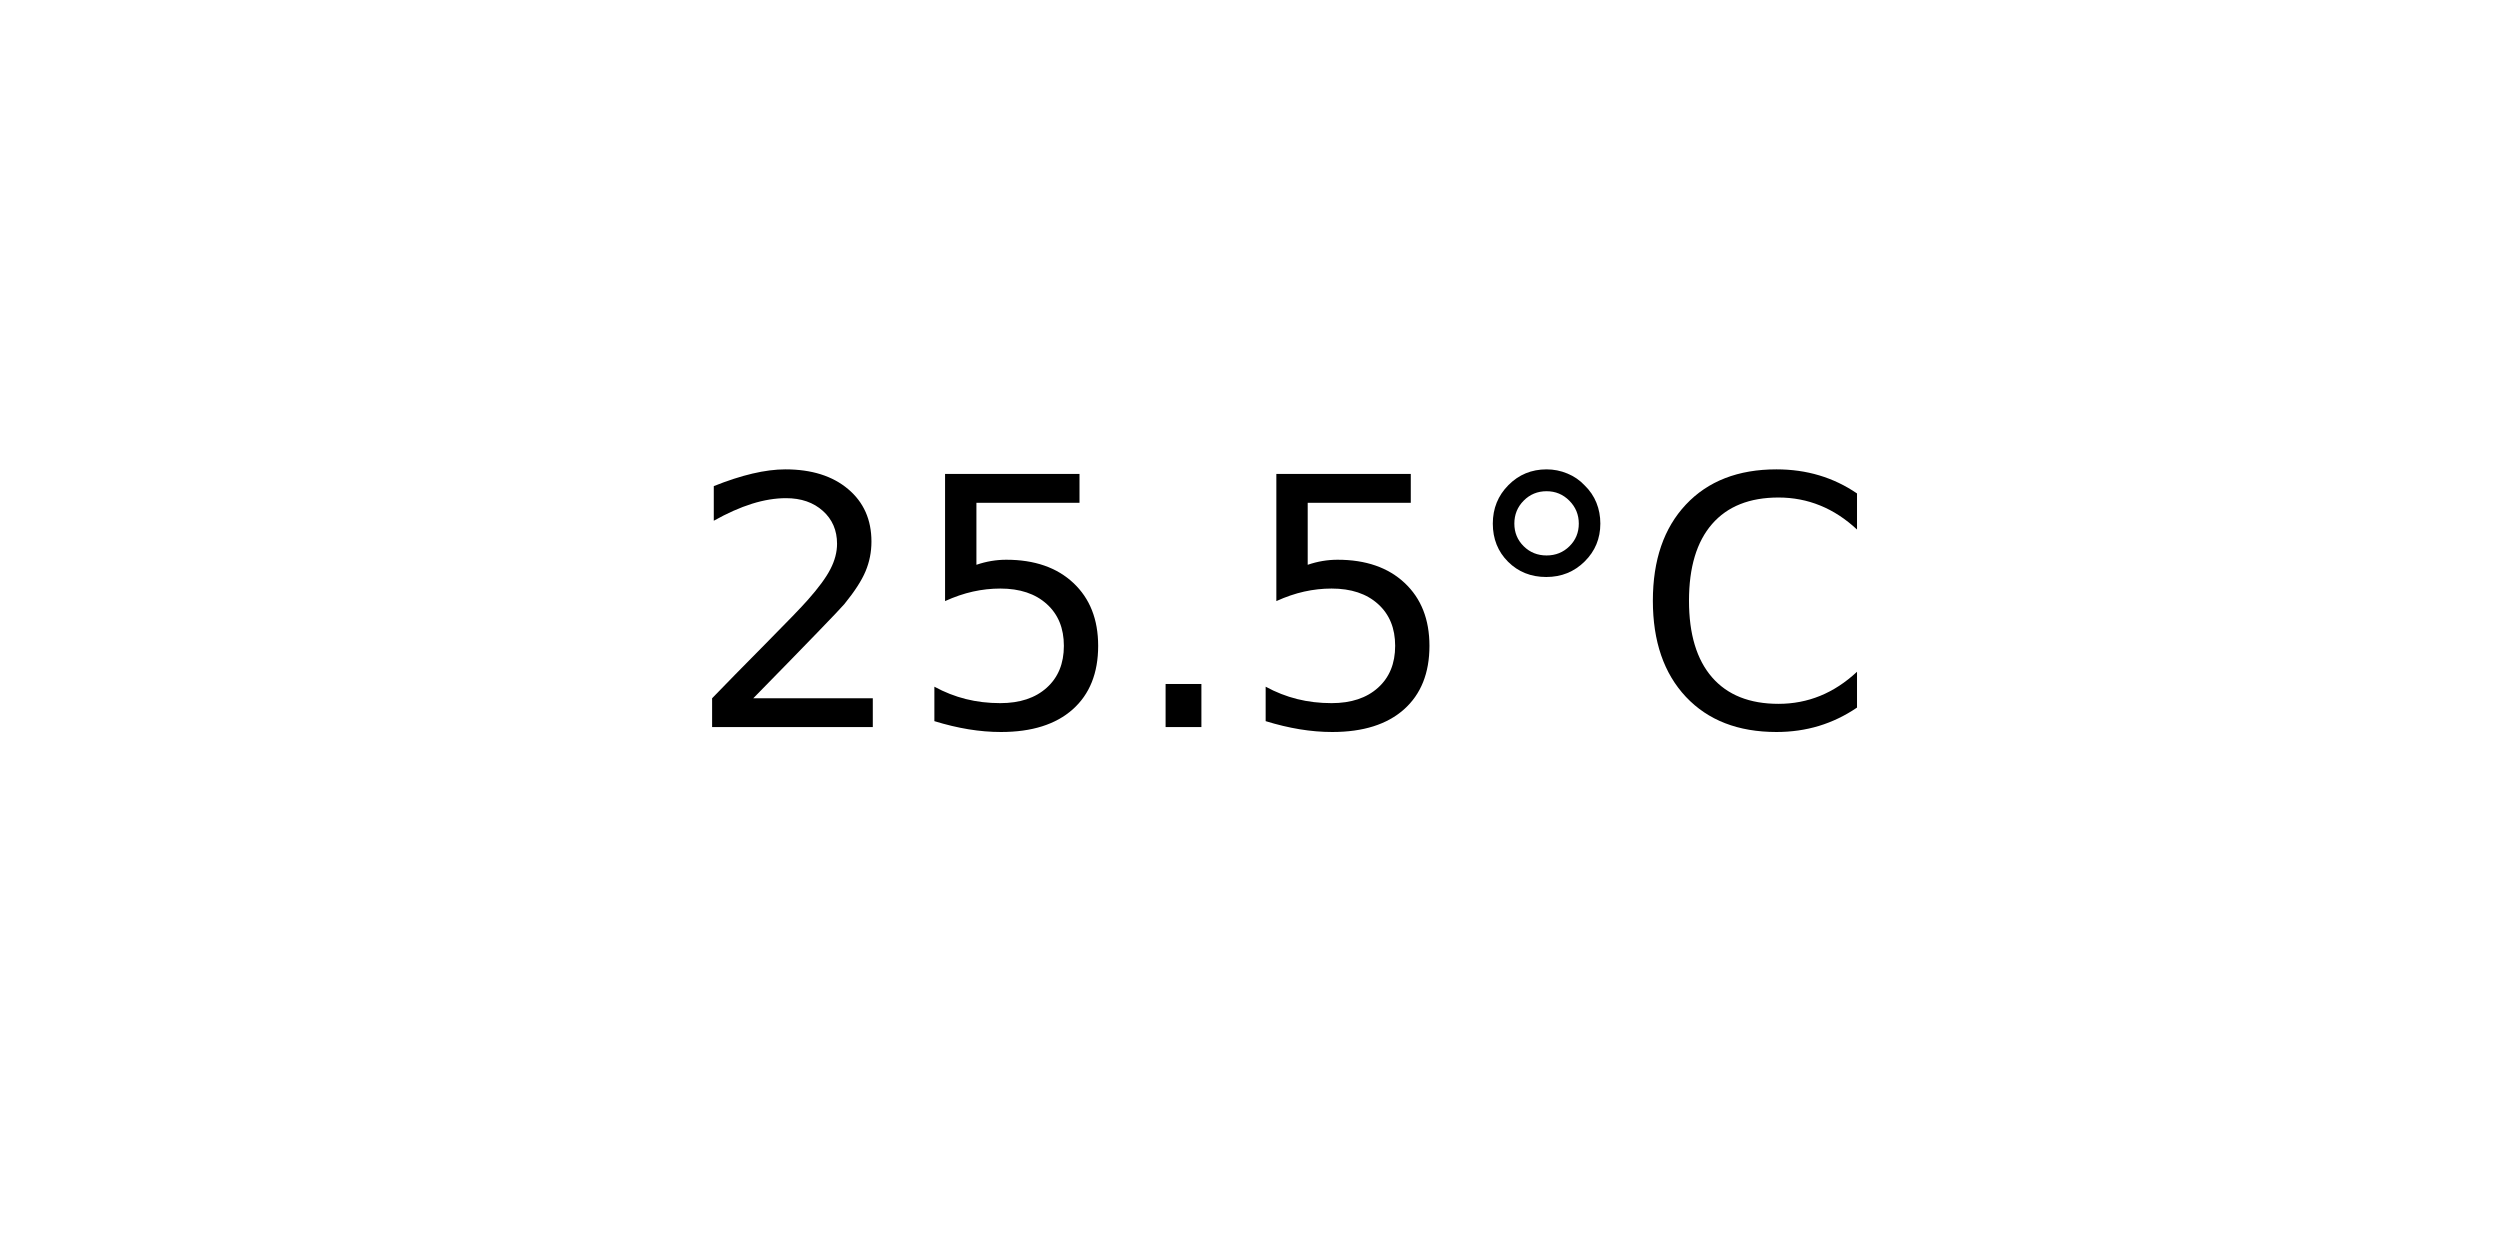
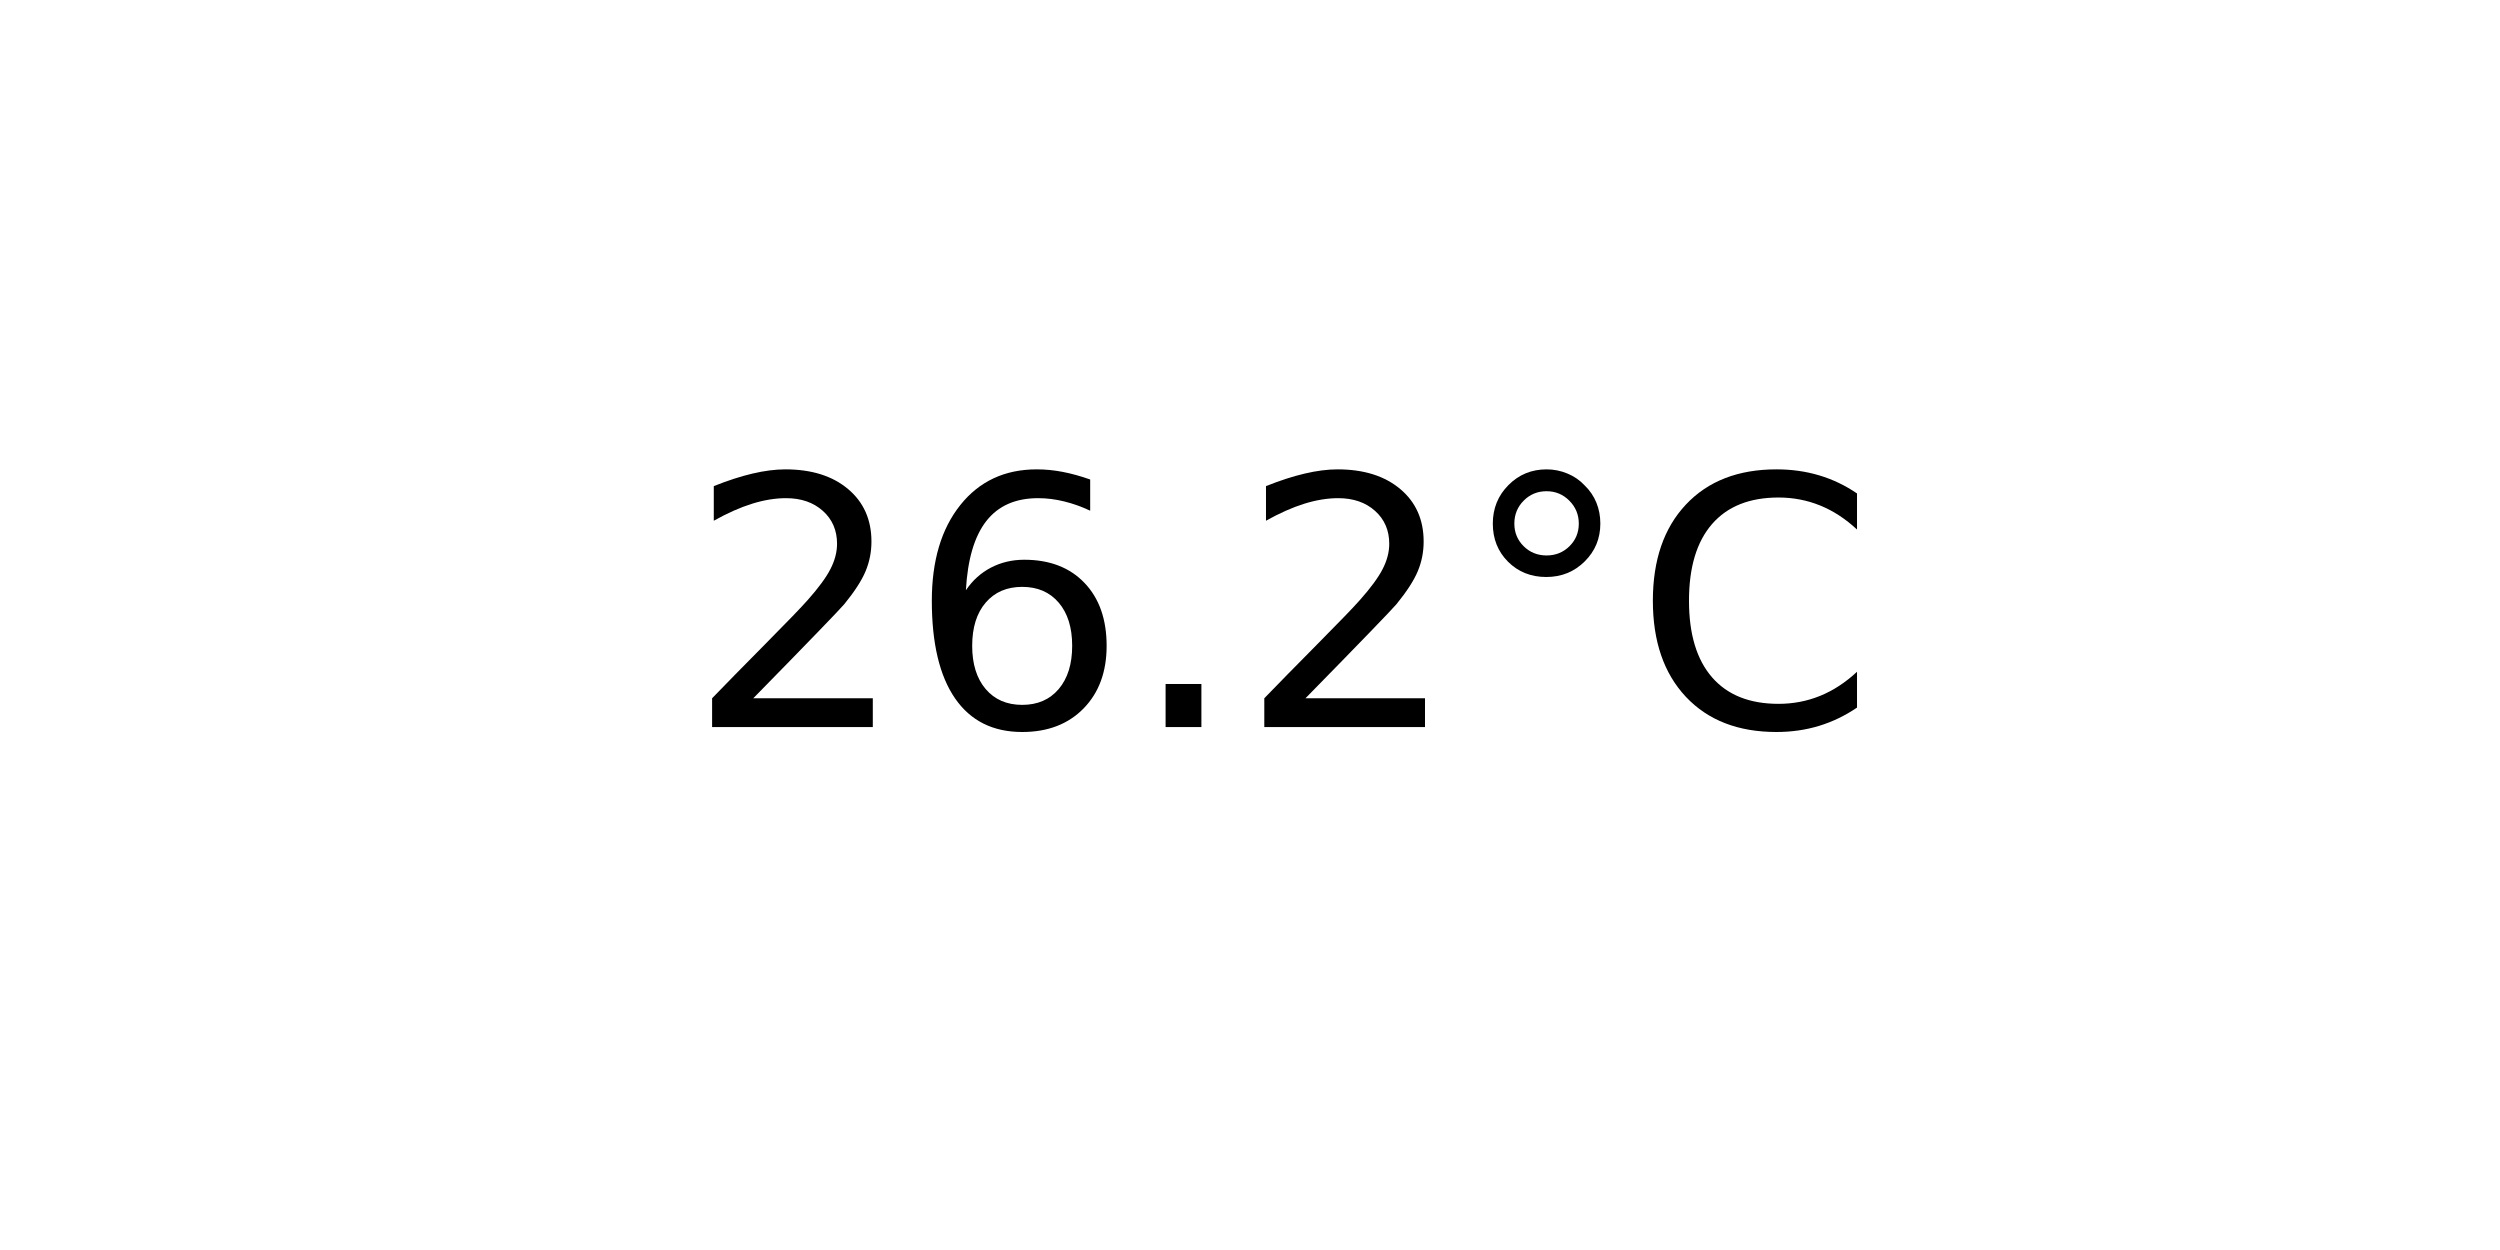
<svg xmlns="http://www.w3.org/2000/svg" xmlns:xlink="http://www.w3.org/1999/xlink" width="72pt" height="36pt" viewBox="0 0 72 36" version="1.1">
  <defs>
    <style type="text/css">*{stroke-linejoin: round; stroke-linecap: butt}</style>
  </defs>
  <g id="figure_1">
    <g id="axes_1">
      <g id="text_1">
        <g transform="translate(19.77578 20.93937) scale(0.1 -0.1)">
          <defs>
            <path id="DejaVuSans-32" d="M 1228 531  L 3431 531  L 3431 0  L 469 0  L 469 531  Q 828 903 1448 1529  Q 2069 2156 2228 2338  Q 2531 2678 2651 2914  Q 2772 3150 2772 3378  Q 2772 3750 2511 3984  Q 2250 4219 1831 4219  Q 1534 4219 1204 4116  Q 875 4013 500 3803  L 500 4441  Q 881 4594 1212 4672  Q 1544 4750 1819 4750  Q 2544 4750 2975 4387  Q 3406 4025 3406 3419  Q 3406 3131 3298 2873  Q 3191 2616 2906 2266  Q 2828 2175 2409 1742  Q 1991 1309 1228 531  z " transform="scale(0.015625)" />
-             <path id="DejaVuSans-35" d="M 691 4666  L 3169 4666  L 3169 4134  L 1269 4134  L 1269 2991  Q 1406 3038 1543 3061  Q 1681 3084 1819 3084  Q 2600 3084 3056 2656  Q 3513 2228 3513 1497  Q 3513 744 3044 326  Q 2575 -91 1722 -91  Q 1428 -91 1123 -41  Q 819 9 494 109  L 494 744  Q 775 591 1075 516  Q 1375 441 1709 441  Q 2250 441 2565 725  Q 2881 1009 2881 1497  Q 2881 1984 2565 2268  Q 2250 2553 1709 2553  Q 1456 2553 1204 2497  Q 953 2441 691 2322  L 691 4666  z " transform="scale(0.015625)" />
+             <path id="DejaVuSans-36" d="M 2113 2584  Q 1688 2584 1439 2293  Q 1191 2003 1191 1497  Q 1191 994 1439 701  Q 1688 409 2113 409  Q 2538 409 2786 701  Q 3034 994 3034 1497  Q 3034 2003 2786 2293  Q 2538 2584 2113 2584  z M 3366 4563  L 3366 3988  Q 3128 4100 2886 4159  Q 2644 4219 2406 4219  Q 1781 4219 1451 3797  Q 1122 3375 1075 2522  Q 1259 2794 1537 2939  Q 1816 3084 2150 3084  Q 2853 3084 3261 2657  Q 3669 2231 3669 1497  Q 3669 778 3244 343  Q 2819 -91 2113 -91  Q 1303 -91 875 529  Q 447 1150 447 2328  Q 447 3434 972 4092  Q 1497 4750 2381 4750  Q 2619 4750 2861 4703  Q 3103 4656 3366 4563  z " transform="scale(0.015625)" />
            <path id="DejaVuSans-2e" d="M 684 794  L 1344 794  L 1344 0  L 684 0  L 684 794  z " transform="scale(0.015625)" />
            <path id="DejaVuSans-b0" d="M 1600 4347  Q 1350 4347 1178 4173  Q 1006 4000 1006 3750  Q 1006 3503 1178 3333  Q 1350 3163 1600 3163  Q 1850 3163 2022 3333  Q 2194 3503 2194 3750  Q 2194 3997 2020 4172  Q 1847 4347 1600 4347  z M 1600 4750  Q 1800 4750 1984 4673  Q 2169 4597 2303 4453  Q 2447 4313 2519 4134  Q 2591 3956 2591 3750  Q 2591 3338 2302 3052  Q 2013 2766 1594 2766  Q 1172 2766 890 3047  Q 609 3328 609 3750  Q 609 4169 896 4459  Q 1184 4750 1600 4750  z " transform="scale(0.015625)" />
            <path id="DejaVuSans-43" d="M 4122 4306  L 4122 3641  Q 3803 3938 3442 4084  Q 3081 4231 2675 4231  Q 1875 4231 1450 3742  Q 1025 3253 1025 2328  Q 1025 1406 1450 917  Q 1875 428 2675 428  Q 3081 428 3442 575  Q 3803 722 4122 1019  L 4122 359  Q 3791 134 3420 21  Q 3050 -91 2638 -91  Q 1578 -91 968 557  Q 359 1206 359 2328  Q 359 3453 968 4101  Q 1578 4750 2638 4750  Q 3056 4750 3426 4639  Q 3797 4528 4122 4306  z " transform="scale(0.015625)" />
          </defs>
          <use xlink:href="#DejaVuSans-32" />
-           <use xlink:href="#DejaVuSans-35" x="63.623" />
+           <use xlink:href="#DejaVuSans-36" x="63.623" />
          <use xlink:href="#DejaVuSans-2e" x="127.246" />
-           <use xlink:href="#DejaVuSans-35" x="159.033" />
+           <use xlink:href="#DejaVuSans-32" x="159.033" />
          <use xlink:href="#DejaVuSans-b0" x="222.656" />
          <use xlink:href="#DejaVuSans-43" x="272.656" />
        </g>
      </g>
    </g>
  </g>
</svg>
